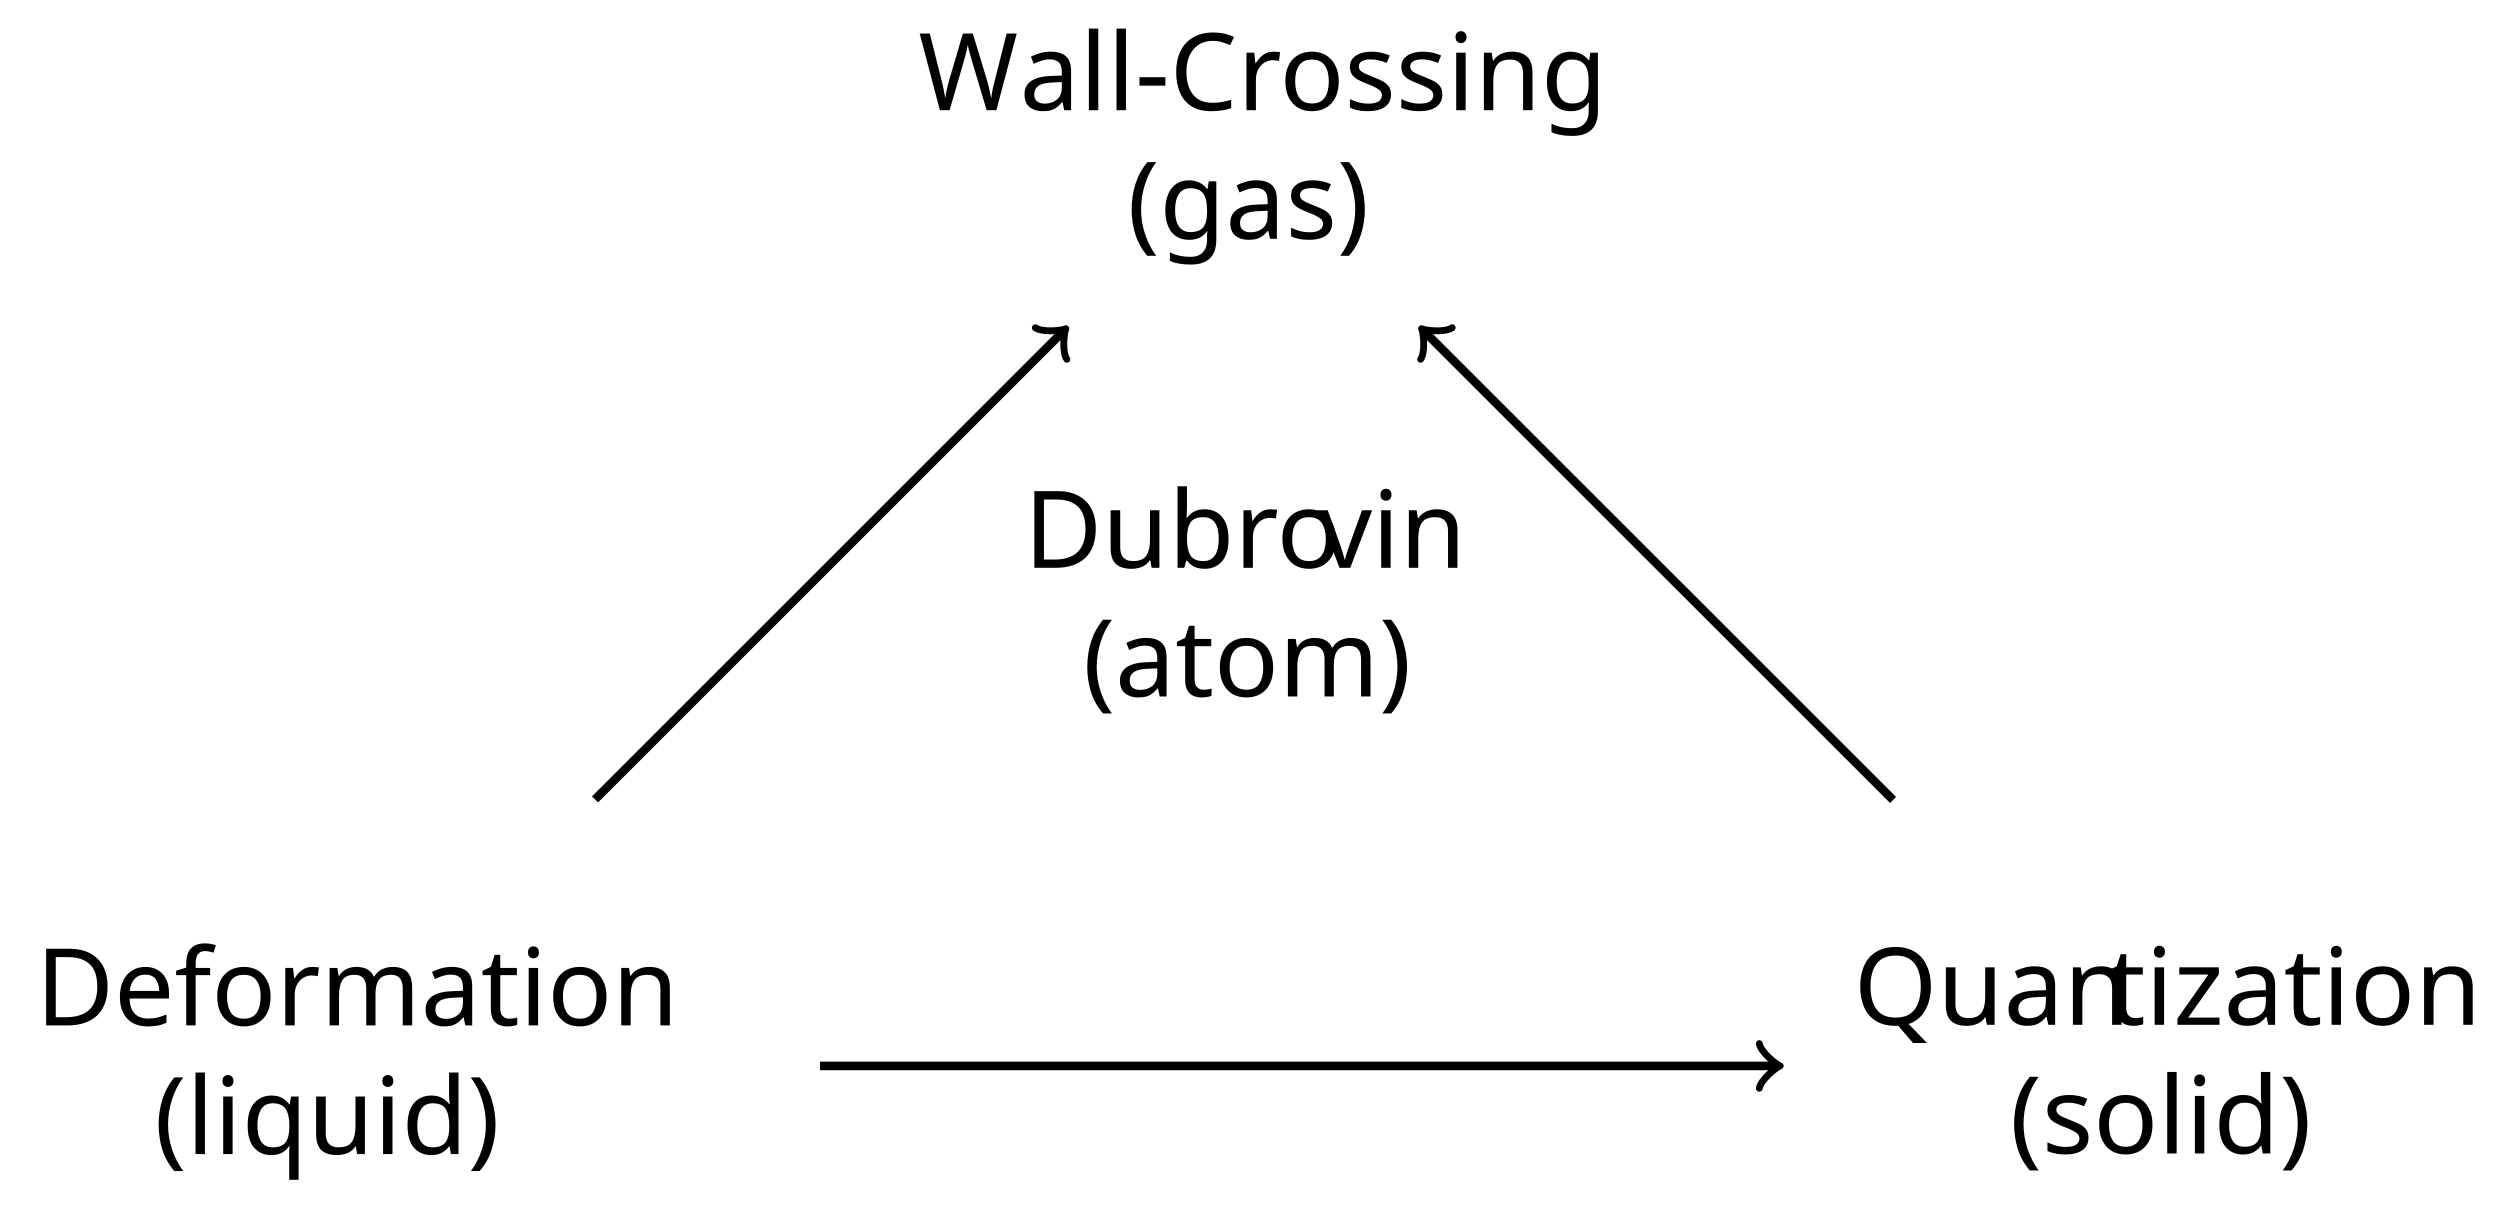
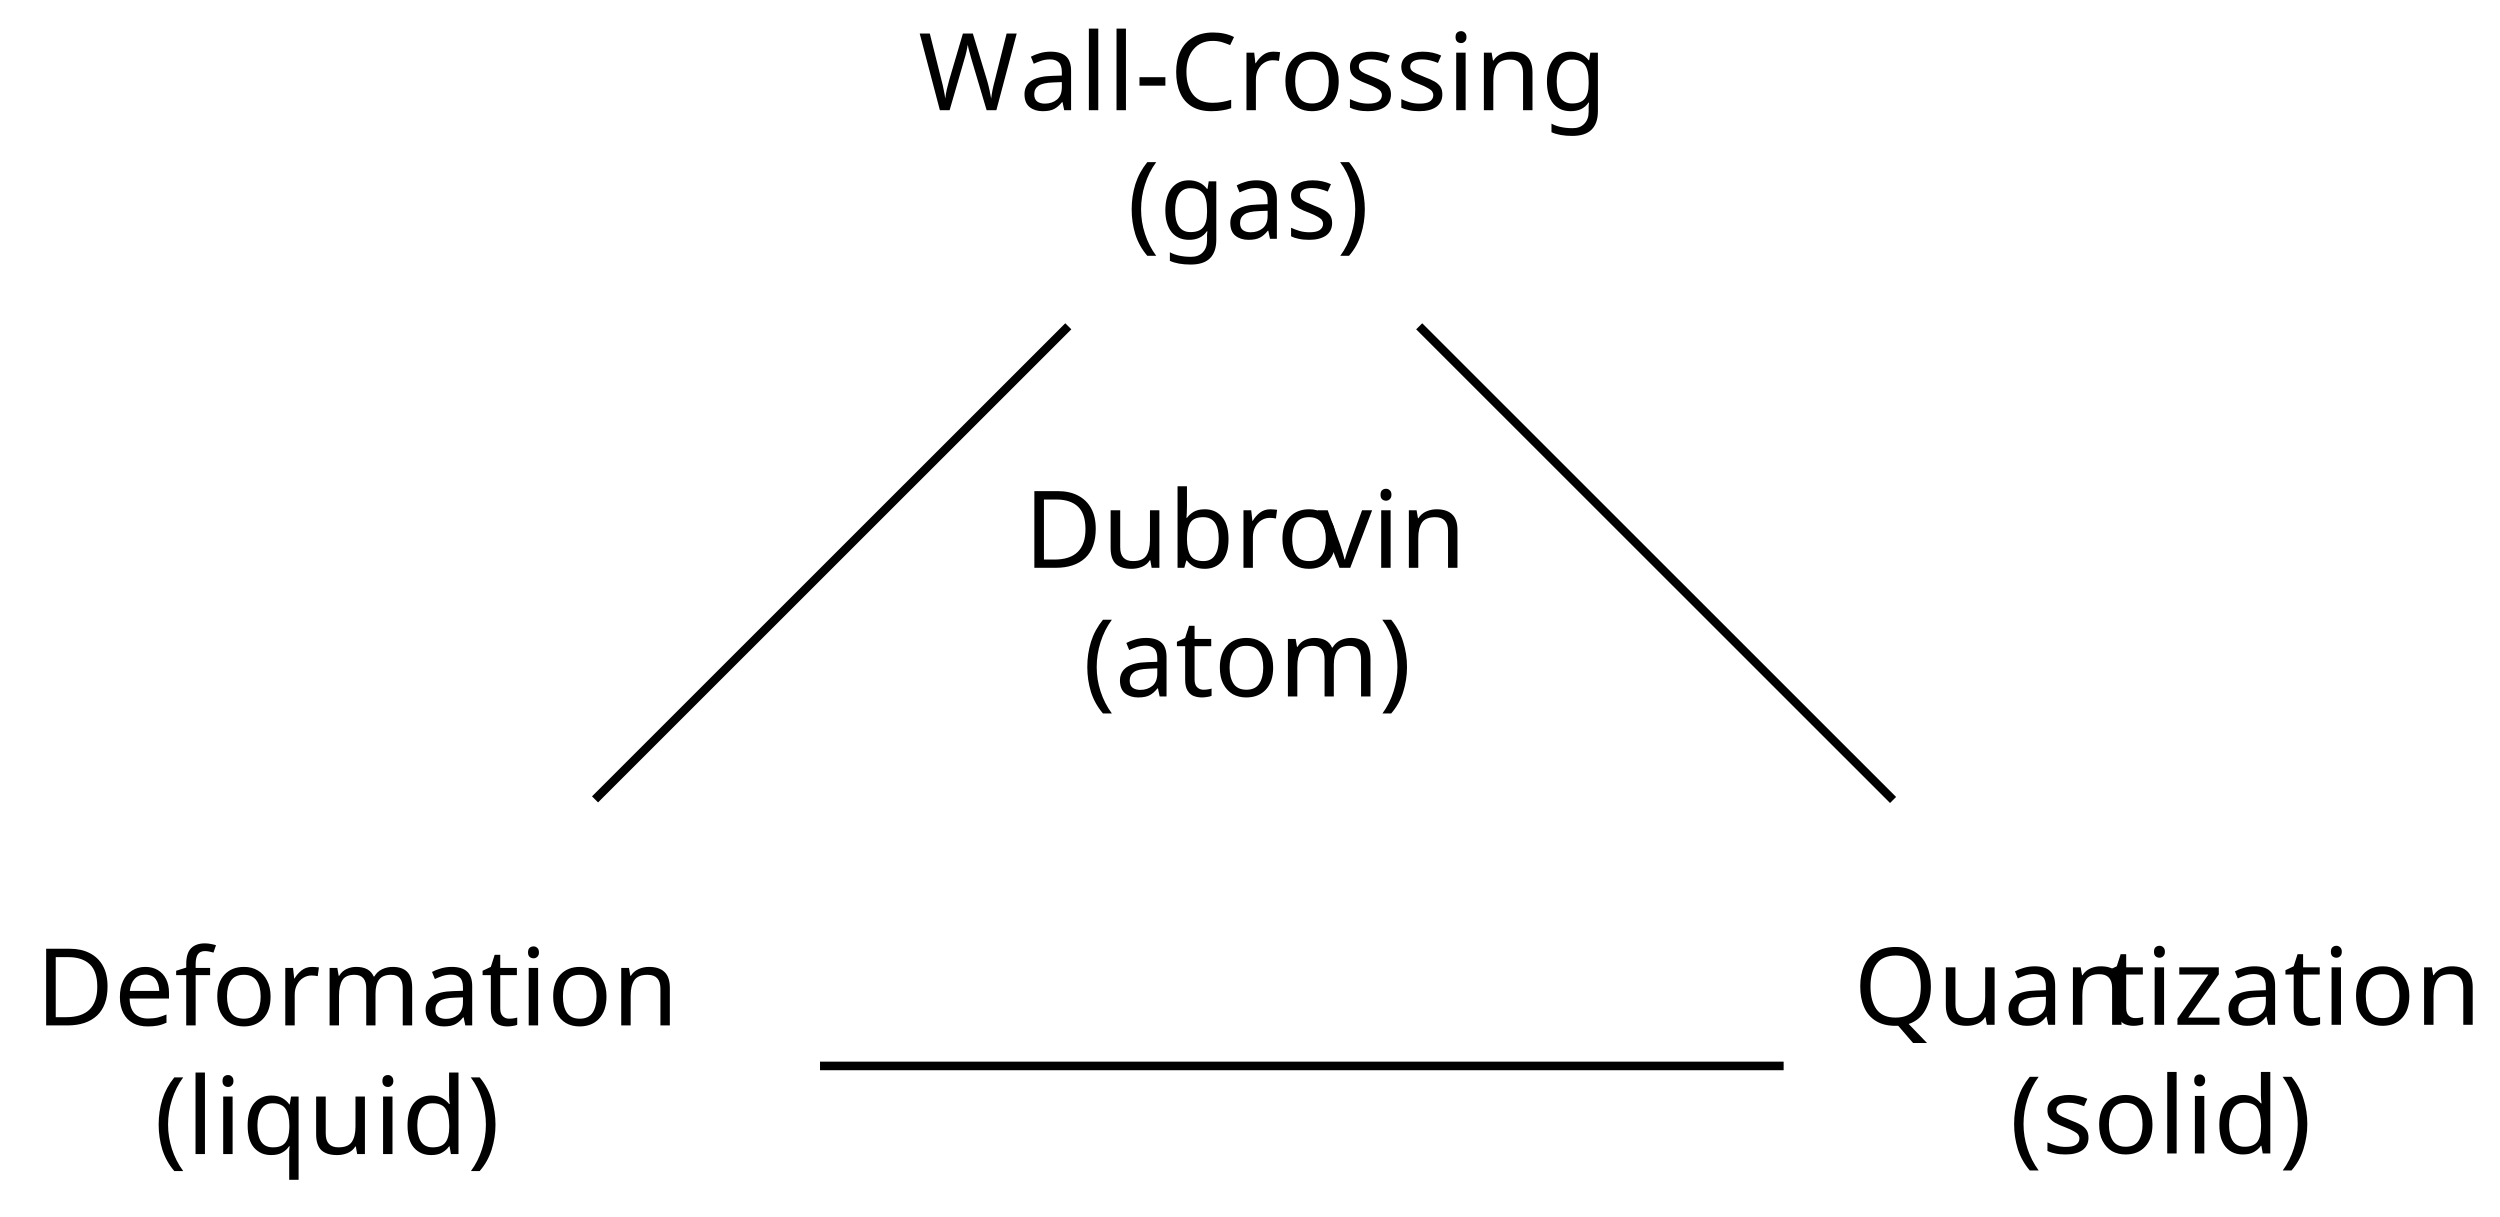
<svg xmlns="http://www.w3.org/2000/svg" version="1.1" width="232.289pt" height="113.045pt" viewBox="-72 -72 232.289 113.045">
  <defs>
    <font id="cmr10" horiz-adv-x="0">
      <font-face font-family="cmr10" units-per-em="1000" ascent="750" descent="250" />
      <glyph unicode="(" horiz-adv-x="388" vert-adv-y="388" glyph-name="parenleft" d="M331-240C331-237 331-235 314-218C189-92 157 97 157 250C157 424 195 598 318 723C331 735 331 737 331 740C331 747 327 750 321 750C311 750 221 682 162 555C111 445 99 334 99 250C99 172 110 51 165-62C225-185 311-250 321-250C327-250 331-247 331-240Z" />
      <glyph unicode=")" horiz-adv-x="388" vert-adv-y="388" glyph-name="parenright" d="M289 250C289 328 278 449 223 562C163 685 77 750 67 750C61 750 57 746 57 740C57 737 57 735 76 717C174 618 231 459 231 250C231 79 194-97 70-223C57-235 57-237 57-240C57-246 61-250 67-250C77-250 167-182 226-55C277 55 289 166 289 250Z" />
      <glyph unicode="-" horiz-adv-x="333" vert-adv-y="333" glyph-name="hyphen" d="M276 187V245H11V187H276Z" />
      <glyph unicode="C" horiz-adv-x="722" vert-adv-y="722" glyph-name="C" d="M56 342C56 135 218-22 404-22C567-22 665 117 665 233C665 243 665 250 652 250C641 250 641 244 640 234C632 91 525 9 416 9C355 9 159 43 159 341C159 640 354 674 415 674C524 674 613 583 633 437C635 423 635 420 649 420C665 420 665 423 665 444V681C665 698 665 705 654 705C650 705 646 705 638 693L588 619C551 655 500 705 404 705C217 705 56 546 56 342Z" />
      <glyph unicode="D" horiz-adv-x="763" vert-adv-y="763" glyph-name="D" d="M35 683V652H59C136 652 138 641 138 605V78C138 42 136 31 59 31H35V0H401C569 0 707 148 707 336C707 526 572 683 401 683H35ZM273 31C226 31 224 38 224 71V612C224 645 226 652 273 652H373C435 652 504 630 555 559C598 500 607 414 607 336C607 225 588 165 552 116C532 89 475 31 374 31H273Z" />
      <glyph unicode="Q" horiz-adv-x="777" vert-adv-y="777" glyph-name="Q" d="M322 16C268 36 156 109 156 339C156 599 296 680 388 680C485 680 621 594 621 339C621 261 609 120 503 42C481 98 449 148 390 148C339 148 308 105 308 64C308 37 321 18 322 16ZM477 26C443 7 411 3 389 3C338 3 330 49 330 64C330 93 351 126 390 126C444 126 466 84 477 26ZM518 7C636 60 721 188 721 339C721 543 570 705 388 705C209 705 56 545 56 339C56 137 207-22 389-22C420-22 455-16 484-7C499-102 513-194 606-194C708-194 727-61 727-10C727 0 727 11 716 11C707 11 706 3 705-7C699-61 657-91 614-91C567-91 542-57 518 7Z" />
      <glyph unicode="W" horiz-adv-x="1027" vert-adv-y="1027" glyph-name="W" d="M909 585C927 642 970 652 1009 652V683C979 681 948 680 918 680C889 680 825 682 799 683V652C866 651 886 618 886 599C886 593 883 585 881 579L731 117L571 607C570 611 568 617 568 622C568 652 626 652 652 652V683C616 680 548 680 510 680S429 682 388 683V652C445 652 466 652 478 616L500 546L361 117L200 609C199 612 198 619 198 622C198 652 256 652 282 652V683C246 680 178 680 140 680S59 682 18 683V652C93 652 97 647 109 610L309-3C312-12 315-22 328-22C342-22 344-15 348-2L513 506L679-3C682-12 685-22 698-22C712-22 714-15 718-2L909 585Z" />
      <glyph unicode="a" horiz-adv-x="500" vert-adv-y="500" glyph-name="a" d="M333 76C337 36 364-6 411-6C432-6 493 8 493 89V145H468V89C468 31 443 25 432 25C399 25 395 70 395 75V275C395 317 395 356 359 393C320 432 270 448 222 448C140 448 71 401 71 335C71 305 91 288 117 288C145 288 163 308 163 334C163 346 158 379 112 380C139 415 188 426 220 426C269 426 326 387 326 298V261C275 258 205 255 142 225C67 191 42 139 42 95C42 14 139-11 202-11C268-11 314 29 333 76ZM326 240V140C326 45 254 11 209 11C160 11 119 46 119 96C119 151 161 234 326 240Z" />
      <glyph unicode="b" horiz-adv-x="555" vert-adv-y="555" glyph-name="b" d="M172 377V694L28 683V652C98 652 106 645 106 596V0H131C132 1 140 15 167 62C182 39 224-11 298-11C417-11 521 87 521 216C521 343 423 442 309 442C231 442 188 395 172 377ZM175 114V320C175 339 175 340 186 356C225 412 280 420 304 420C349 420 385 394 409 356C435 315 438 258 438 217C438 180 436 120 407 75C386 44 348 11 294 11C249 11 213 35 189 72C175 93 175 96 175 114Z" />
      <glyph unicode="d" horiz-adv-x="555" vert-adv-y="555" glyph-name="d" d="M380 55V-11L527 0V31C457 31 449 38 449 87V694L305 683V652C375 652 383 645 383 596V380C354 416 311 442 257 442C139 442 34 344 34 215C34 88 132-11 246-11C310-11 355 23 380 55ZM380 323V118C380 100 380 98 369 81C339 33 294 11 251 11C206 11 170 37 146 75C120 116 117 173 117 214C117 251 119 311 148 356C169 387 207 420 261 420C296 420 338 405 369 360C380 343 380 341 380 323Z" />
      <glyph unicode="e" horiz-adv-x="444" vert-adv-y="444" glyph-name="e" d="M112 252C118 401 202 426 236 426C339 426 349 291 349 252H112ZM111 231H390C412 231 415 231 415 252C415 351 361 448 236 448C120 448 28 345 28 220C28 86 133-11 248-11C370-11 415 100 415 119C415 129 407 131 402 131C393 131 391 125 389 117C354 14 264 14 254 14C204 14 164 44 141 81C111 129 111 195 111 231Z" />
      <glyph unicode="f" horiz-adv-x="305" vert-adv-y="305" glyph-name="f" d="M175 431V547C175 635 223 683 267 683C270 683 285 683 300 676C288 672 270 659 270 634C270 611 286 591 313 591C342 591 357 611 357 635C357 672 320 705 267 705C197 705 112 652 112 546V431H33V400H112V76C112 31 101 31 34 31V0C73 1 120 3 148 3C188 3 235 3 275 0V31H254C180 31 178 42 178 78V400H292V431H175Z" />
      <glyph unicode="g" horiz-adv-x="500" vert-adv-y="500" glyph-name="g" d="M222 172C135 172 135 272 135 295C135 322 136 354 151 379C159 391 182 419 222 419C309 419 309 319 309 296C309 269 308 237 293 212C285 200 262 172 222 172ZM106 133C106 137 106 160 123 180C162 152 203 149 222 149C315 149 384 218 384 295C384 332 368 369 343 392C379 426 415 431 433 431C435 431 440 431 443 430C432 426 427 415 427 403C427 386 440 374 456 374C466 374 485 381 485 404C485 421 473 453 434 453C414 453 370 447 328 406C286 439 244 442 222 442C129 442 60 373 60 296C60 252 82 214 107 193C94 178 76 145 76 110C76 79 89 41 120 21C60 4 28-39 28-79C28-151 127-206 249-206C367-206 471-155 471-77C471-42 457 9 406 37C353 65 295 65 234 65C209 65 166 65 159 66C127 70 106 101 106 133ZM250-183C149-183 80-132 80-79C80-33 118 4 162 7H221C307 7 419 7 419-79C419-133 348-183 250-183Z" />
      <glyph unicode="i" horiz-adv-x="277" vert-adv-y="277" glyph-name="i" d="M177 442L37 431V400C102 400 111 394 111 345V76C111 31 100 31 33 31V0C65 1 119 3 143 3C178 3 213 1 247 0V31C181 31 177 36 177 75V442ZM181 616C181 648 156 669 128 669C97 669 75 642 75 616C75 589 97 563 128 563C156 563 181 584 181 616Z" />
      <glyph unicode="l" horiz-adv-x="277" vert-adv-y="277" glyph-name="l" d="M177 694L33 683V652C103 652 111 645 111 596V76C111 31 100 31 33 31V0C66 1 119 3 144 3S218 1 255 0V31C188 31 177 31 177 76V694Z" />
      <glyph unicode="m" horiz-adv-x="833" vert-adv-y="833" glyph-name="m" d="M110 344V76C110 31 99 31 32 31V0C67 1 118 3 145 3C171 3 223 1 257 0V31C190 31 179 31 179 76V260C179 364 250 420 314 420C377 420 388 366 388 309V76C388 31 377 31 310 31V0C345 1 396 3 423 3C449 3 501 1 535 0V31C468 31 457 31 457 76V260C457 364 528 420 592 420C655 420 666 366 666 309V76C666 31 655 31 588 31V0C623 1 674 3 701 3C727 3 779 1 813 0V31C761 31 736 31 735 61V252C735 338 735 369 704 405C690 422 657 442 599 442C515 442 471 382 454 344C440 431 366 442 321 442C248 442 201 399 173 337V442L32 431V400C102 400 110 393 110 344Z" />
      <glyph unicode="n" horiz-adv-x="555" vert-adv-y="555" glyph-name="n" d="M110 344V76C110 31 99 31 32 31V0C67 1 118 3 145 3C171 3 223 1 257 0V31C190 31 179 31 179 76V260C179 364 250 420 314 420C377 420 388 366 388 309V76C388 31 377 31 310 31V0C345 1 396 3 423 3C449 3 501 1 535 0V31C483 31 458 31 457 61V252C457 338 457 369 426 405C412 422 379 442 321 442C248 442 201 399 173 337V442L32 431V400C102 400 110 393 110 344Z" />
      <glyph unicode="o" horiz-adv-x="500" vert-adv-y="500" glyph-name="o" d="M471 214C471 342 371 448 250 448C125 448 28 339 28 214C28 85 132-11 249-11C370-11 471 87 471 214ZM250 14C207 14 163 35 136 81C111 125 111 186 111 222C111 261 111 315 135 359C162 405 209 426 249 426C293 426 336 404 362 361S388 260 388 222C388 186 388 132 366 88C344 43 300 14 250 14Z" />
      <glyph unicode="q" horiz-adv-x="527" vert-adv-y="527" glyph-name="q" d="M380 61V-118C380-163 369-163 302-163V-194C336-193 388-191 414-191C441-191 492-193 527-194V-163C460-163 449-163 449-118V442H427L389 351C376 379 335 442 255 442C139 442 34 345 34 215C34 90 131-11 247-11C317-11 358 32 380 61ZM383 277V136C383 104 365 76 343 52C330 38 298 11 251 11C178 11 117 100 117 215C117 334 187 417 261 417C341 417 383 330 383 277Z" />
      <glyph unicode="r" horiz-adv-x="391" vert-adv-y="391" glyph-name="r" d="M167 332V442L28 431V400C98 400 106 393 106 344V76C106 31 95 31 28 31V0C67 1 114 3 142 3C182 3 229 3 269 0V31H248C174 31 172 42 172 78V232C172 331 214 420 290 420C297 420 299 420 301 419C298 418 278 406 278 380C278 352 299 337 321 337C339 337 364 349 364 381S333 442 290 442C217 442 181 375 167 332Z" />
      <glyph unicode="s" horiz-adv-x="394" vert-adv-y="394" glyph-name="s" d="M208 194C230 190 312 174 312 102C312 51 277 11 199 11C115 11 79 68 60 153C57 166 56 170 46 170C33 170 33 163 33 145V13C33-4 33-11 44-11C49-11 50-10 69 9C71 11 71 13 89 32C133-10 178-11 199-11C314-11 360 56 360 128C360 181 330 211 318 223C285 255 246 263 204 271C148 282 81 295 81 353C81 388 107 429 193 429C303 429 308 339 310 308C311 299 320 299 322 299C335 299 335 304 335 323V424C335 441 335 448 324 448C319 448 317 448 304 436C301 432 291 423 287 420C249 448 208 448 193 448C71 448 33 381 33 325C33 290 49 262 76 240C108 214 136 208 208 194Z" />
      <glyph unicode="t" horiz-adv-x="388" vert-adv-y="388" glyph-name="t" d="M173 400H316V431H173V615H148C147 533 117 426 19 422V400H104V124C104 1 197-11 233-11C304-11 332 60 332 124V181H307V126C307 52 277 14 240 14C173 14 173 105 173 122V400Z" />
      <glyph unicode="u" horiz-adv-x="555" vert-adv-y="555" glyph-name="u" d="M391 79V-11L535 0V31C465 31 457 38 457 87V442L310 431V400C380 400 388 393 388 344V166C388 79 340 11 267 11C183 11 179 58 179 110V442L32 431V400C110 400 110 397 110 308V158C110 80 110-11 262-11C318-11 362 17 391 79Z" />
      <glyph unicode="v" horiz-adv-x="527" vert-adv-y="527" glyph-name="v" d="M416 333C425 356 442 399 508 400V431C485 429 456 428 433 428C409 428 363 430 346 431V400C383 399 394 376 394 357C394 348 392 344 388 333L286 78L174 357C168 370 168 372 168 374C168 400 207 400 225 400V431C195 430 139 428 116 428C89 428 49 429 19 431V400C82 400 86 394 99 363L243 8C249-6 251-11 264-11S281-2 285 8L416 333Z" />
      <glyph unicode="z" horiz-adv-x="444" vert-adv-y="444" glyph-name="z" d="M390 401C399 412 399 414 399 418C399 431 391 431 373 431H53L42 270H67C73 372 92 409 202 409H316L37 32C28 21 28 19 28 14C28 0 35 0 54 0H384L401 187H376C367 69 346 25 230 25H112L390 401Z" />
    </font>
  </defs>
  <style type="text/css">
text.f0 {font-family:cmr10;font-size:9.963px}

</style>
  <g id="page1">
    <g stroke-miterlimit="10" transform="translate(-41.47587,27.04201)scale(0.996264,-0.996264)">
      <g fill="#000" stroke="#000">
        <g stroke-width="0.4">
          <g transform="translate(-27.30562,-8.22221)">
            <g stroke="none" transform="scale(-1.00375,1.00375)translate(-41.47587,27.04201)scale(-1,-1)">
              <g fill="#000">
                <g stroke="none">
                  <text class="f0" x="-41.476" y="15.087">Deformation<tspan x="-30.462" y="27.042">(liquid)</tspan>
                  </text>
                </g>
              </g>
            </g>
          </g>
          <g transform="translate(142.2442,-8.16666)">
            <g stroke="none" transform="scale(-1.00375,1.00375)translate(-41.47587,27.04201)scale(-1,-1)">
              <g fill="#000">
                <g stroke="none">
                  <text class="f0" x="-41.476" y="15.087">Quan<tspan x="-17.953">tization</tspan>
                    <tspan x="-26.975" y="27.042">(solid)</tspan>
                  </text>
                </g>
              </g>
            </g>
          </g>
          <g transform="translate(55.01096,77.13602)">
            <g stroke="none" transform="scale(-1.00375,1.00375)translate(-41.47587,27.04201)scale(-1,-1)">
              <g fill="#000">
                <g stroke="none">
                  <text class="f0" x="-41.476" y="15.087">W<tspan x="-32.067">all-Crossing</tspan>
                    <tspan x="-22.063" y="27.042">(gas)</tspan>
                  </text>
                </g>
              </g>
            </g>
          </g>
          <g transform="translate(64.85818,34.4569)">
            <g stroke="none" transform="scale(-1.00375,1.00375)translate(-41.47587,27.04201)scale(-1,-1)">
              <g fill="#000">
                <g stroke="none">
                  <text class="f0" x="-41.476" y="15.087">Dubro<tspan x="-14.189">vin</tspan>
                    <tspan x="-35.996" y="27.042">(atom)</tspan>
                  </text>
                </g>
              </g>
            </g>
          </g>
          <g stroke-width="0.8">
-             <path d="M45.839 0H135.001" fill="none" />
-             <g transform="translate(135.0012,0.0)">
-               <g stroke-width="0.64">
-                 <g stroke-dasharray="none" stroke-dashoffset="0.0">
-                   <g stroke-linecap="round">
-                     <g stroke-linejoin="round">
-                       <path d="M-1.56 2.08C-1.43 1.3 0 .13 .39 0C0-.13-1.43-1.3-1.56-2.08" fill="none" />
-                     </g>
-                   </g>
-                 </g>
-               </g>
-             </g>
+             <path d="M45.839 0H135.711" fill="none" />
          </g>
          <g stroke-width="0.8">
-             <path d="M24.856 24.86L68.494 68.48" fill="none" />
-             <g transform="matrix(0.70723,0.70695,-0.70695,0.70723,68.4938,68.48022)">
-               <g stroke-width="0.64">
-                 <g stroke-dasharray="none" stroke-dashoffset="0.0">
-                   <g stroke-linecap="round">
-                     <g stroke-linejoin="round">
-                       <path d="M-1.56 2.08C-1.43 1.3 0 .13 .39 0C0-.13-1.43-1.3-1.56-2.08" fill="none" />
-                     </g>
-                   </g>
-                 </g>
-               </g>
-             </g>
+             <path d="M24.856 24.86L68.996 68.982" fill="none" />
          </g>
          <g stroke-width="0.8">
-             <path d="M145.916 24.804L102.223 68.48" fill="none" />
-             <g transform="matrix(-0.70723,0.70695,-0.70695,-0.70723,102.2227,68.48022)">
-               <g stroke-width="0.64">
-                 <g stroke-dasharray="none" stroke-dashoffset="0.0">
-                   <g stroke-linecap="round">
-                     <g stroke-linejoin="round">
-                       <path d="M-1.56 2.08C-1.43 1.3 0 .13 .39 0C0-.13-1.43-1.3-1.56-2.08" fill="none" />
-                     </g>
-                   </g>
-                 </g>
-               </g>
-             </g>
+             <path d="M145.916 24.804L101.721 68.982" fill="none" />
          </g>
        </g>
      </g>
    </g>
  </g>
</svg>
